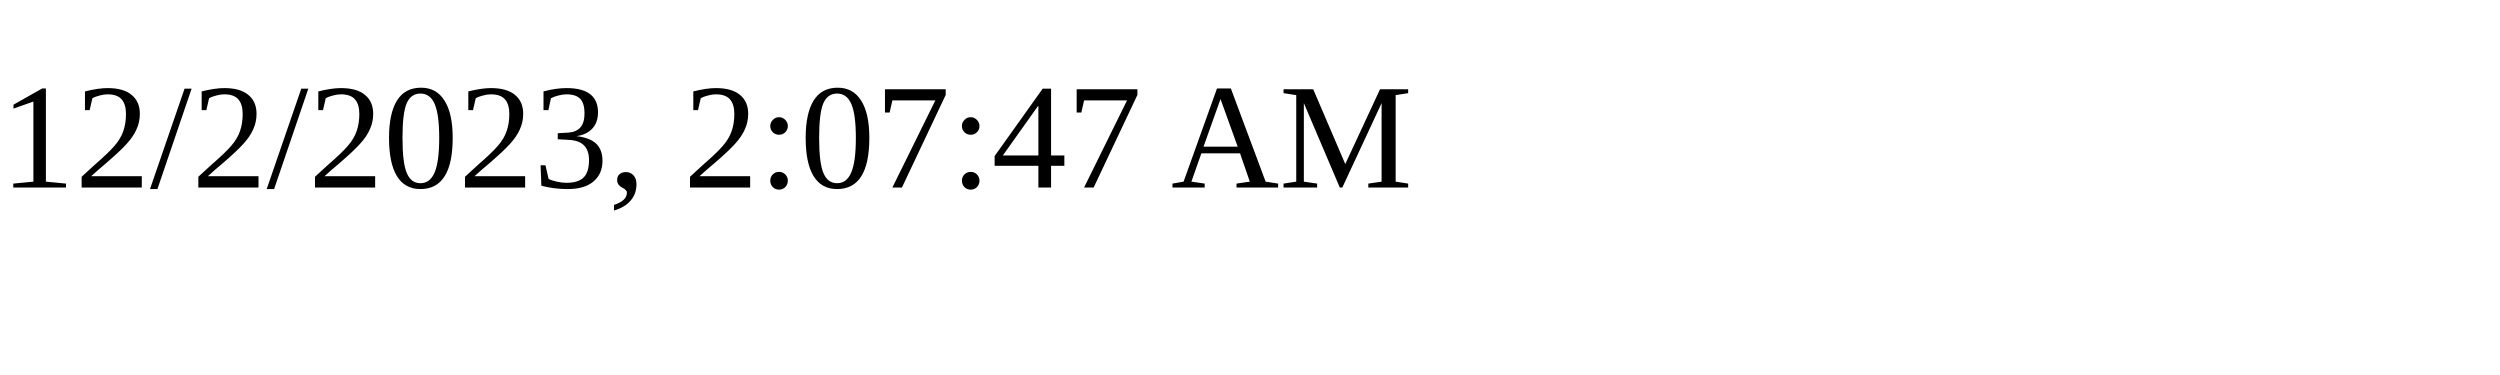
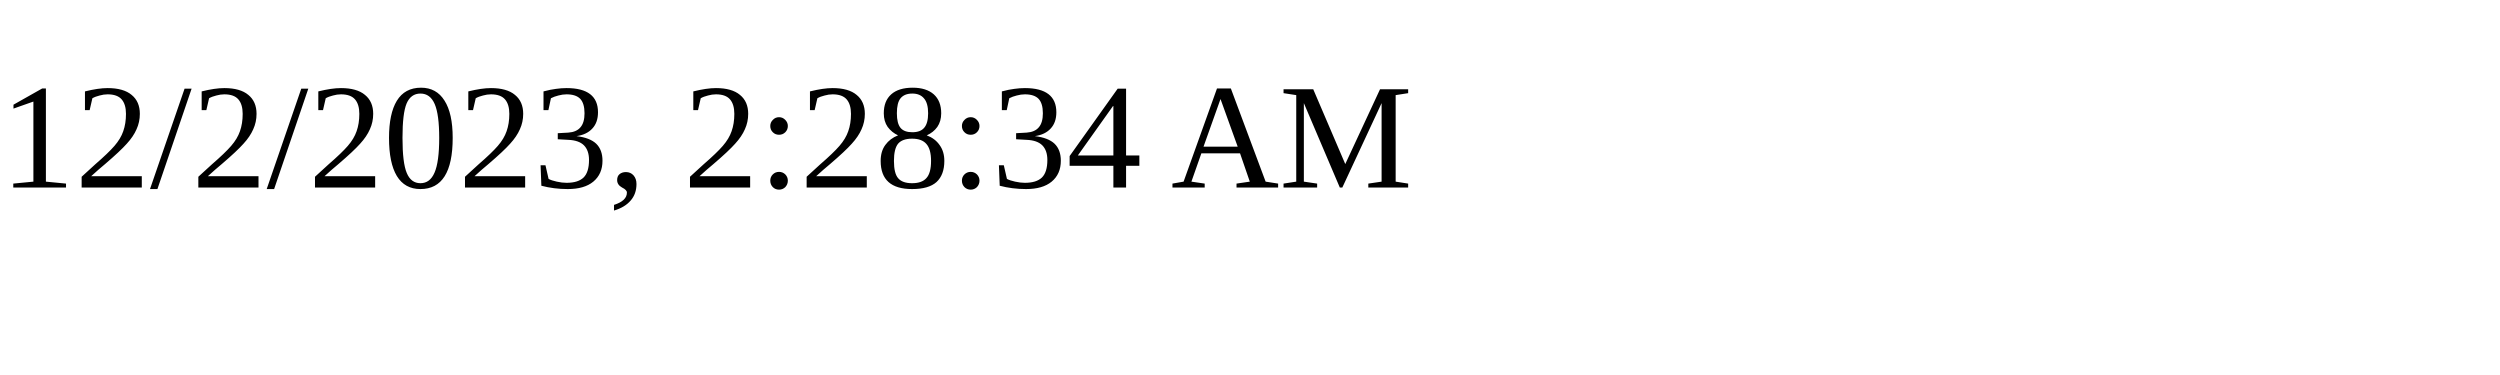
<svg xmlns="http://www.w3.org/2000/svg" height="30" width="200">
-   <text x="0" y="15">12/2/2023, 2:07:47 AM</text>
+   <text x="0" y="15">12/2/2023, 2:28:34 AM</text>
</svg>
